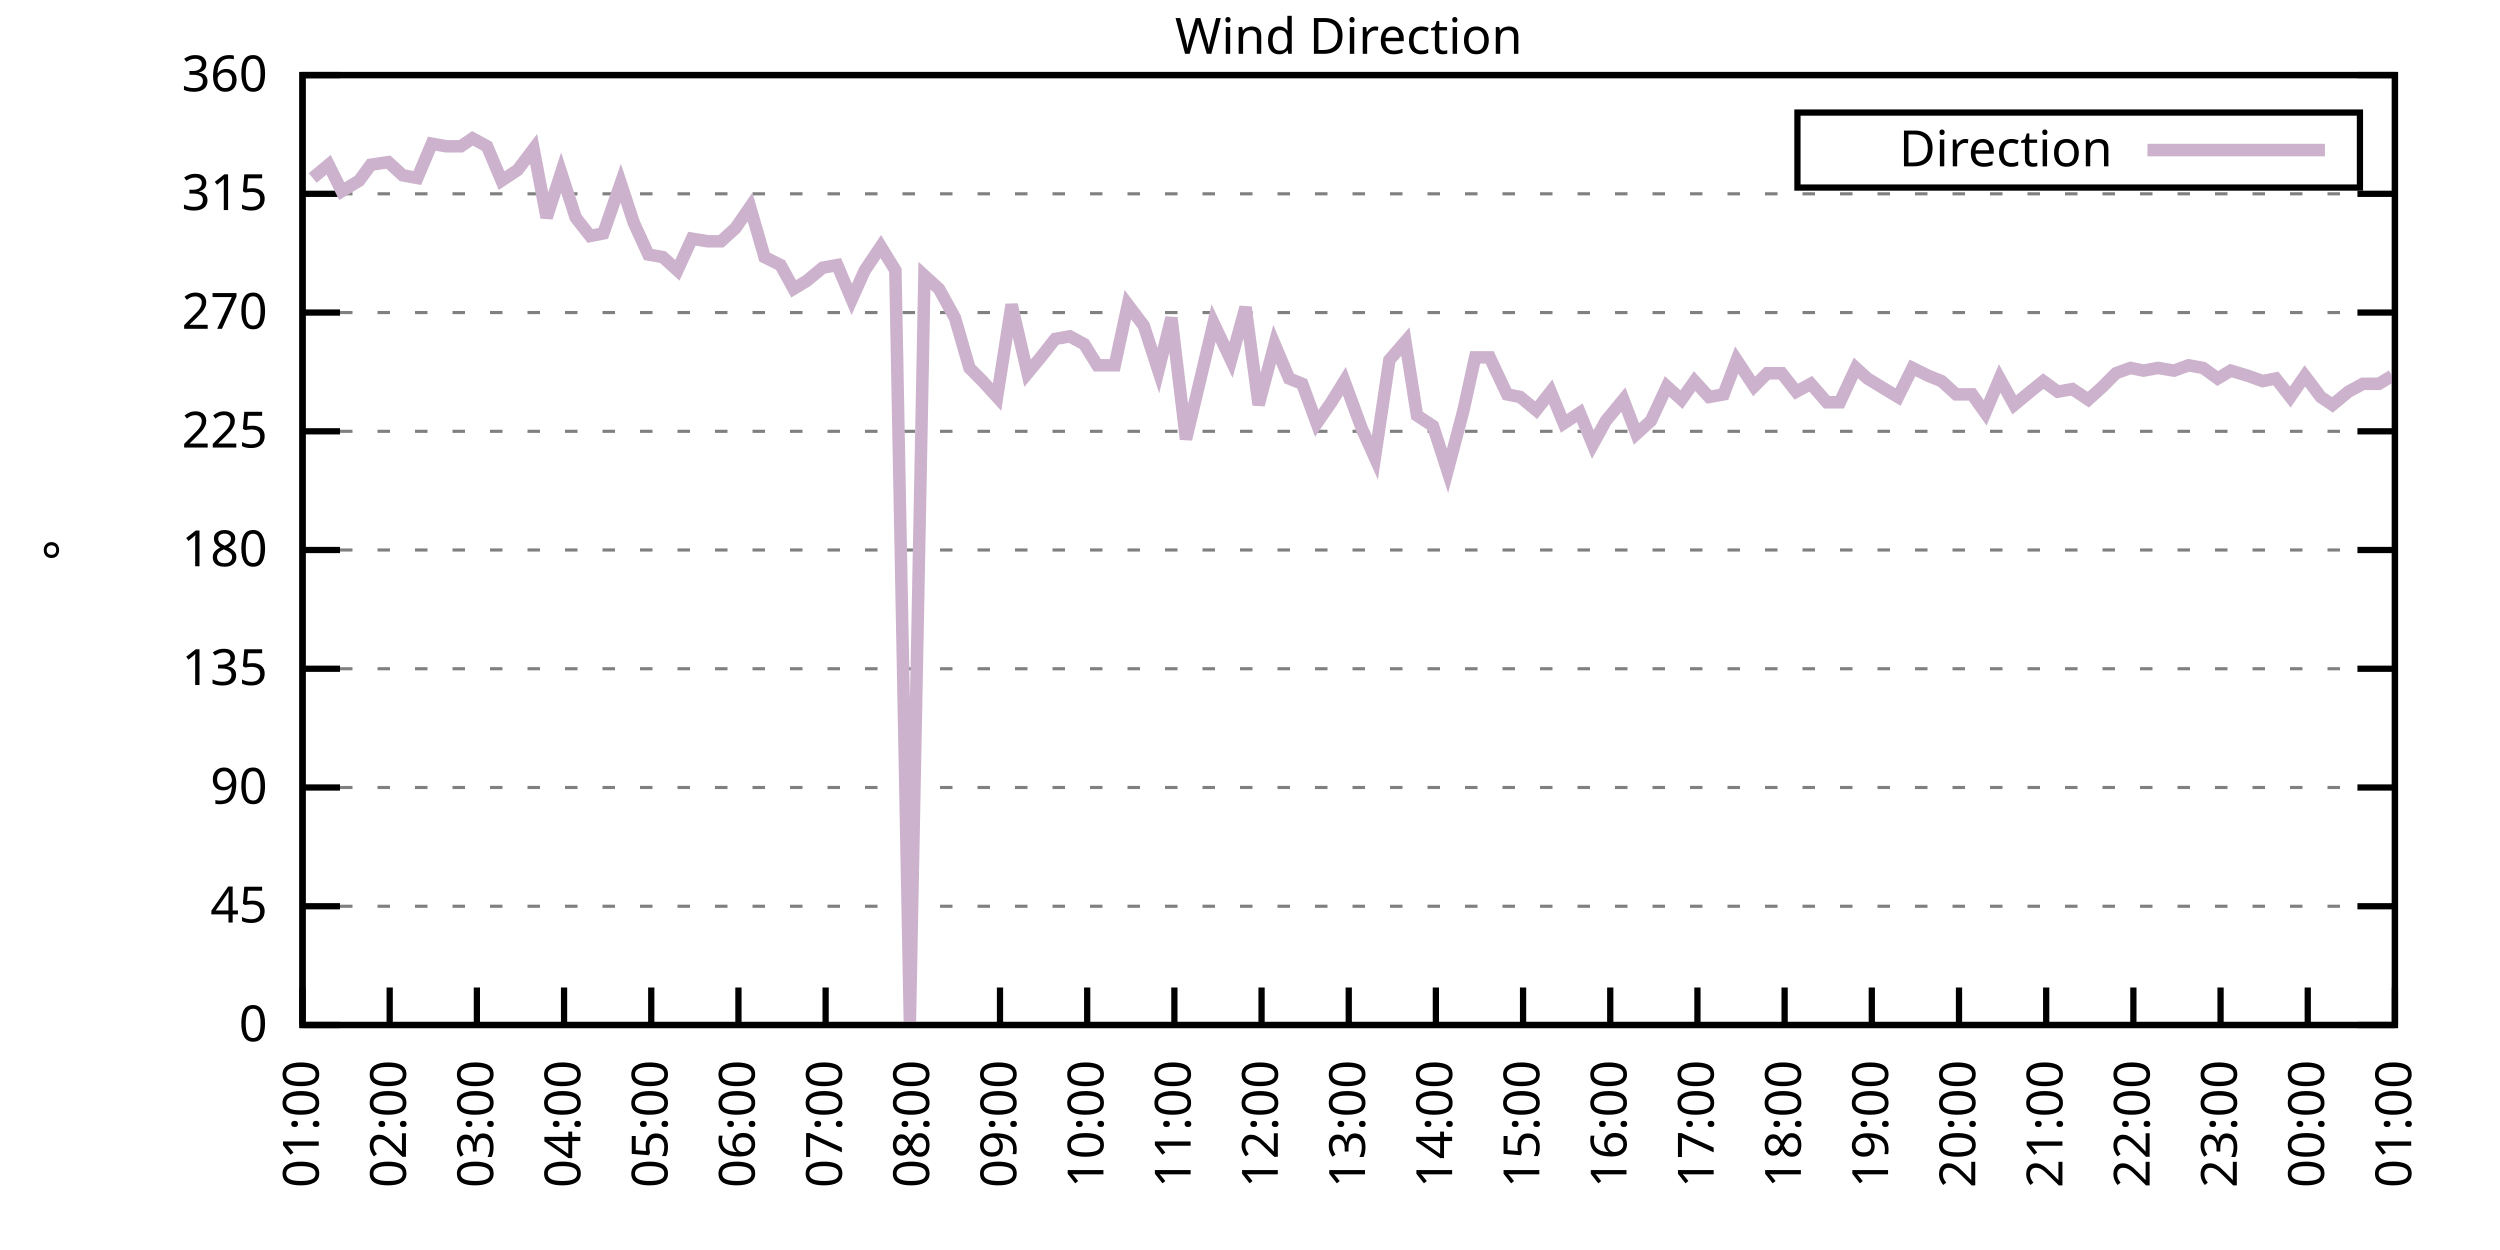
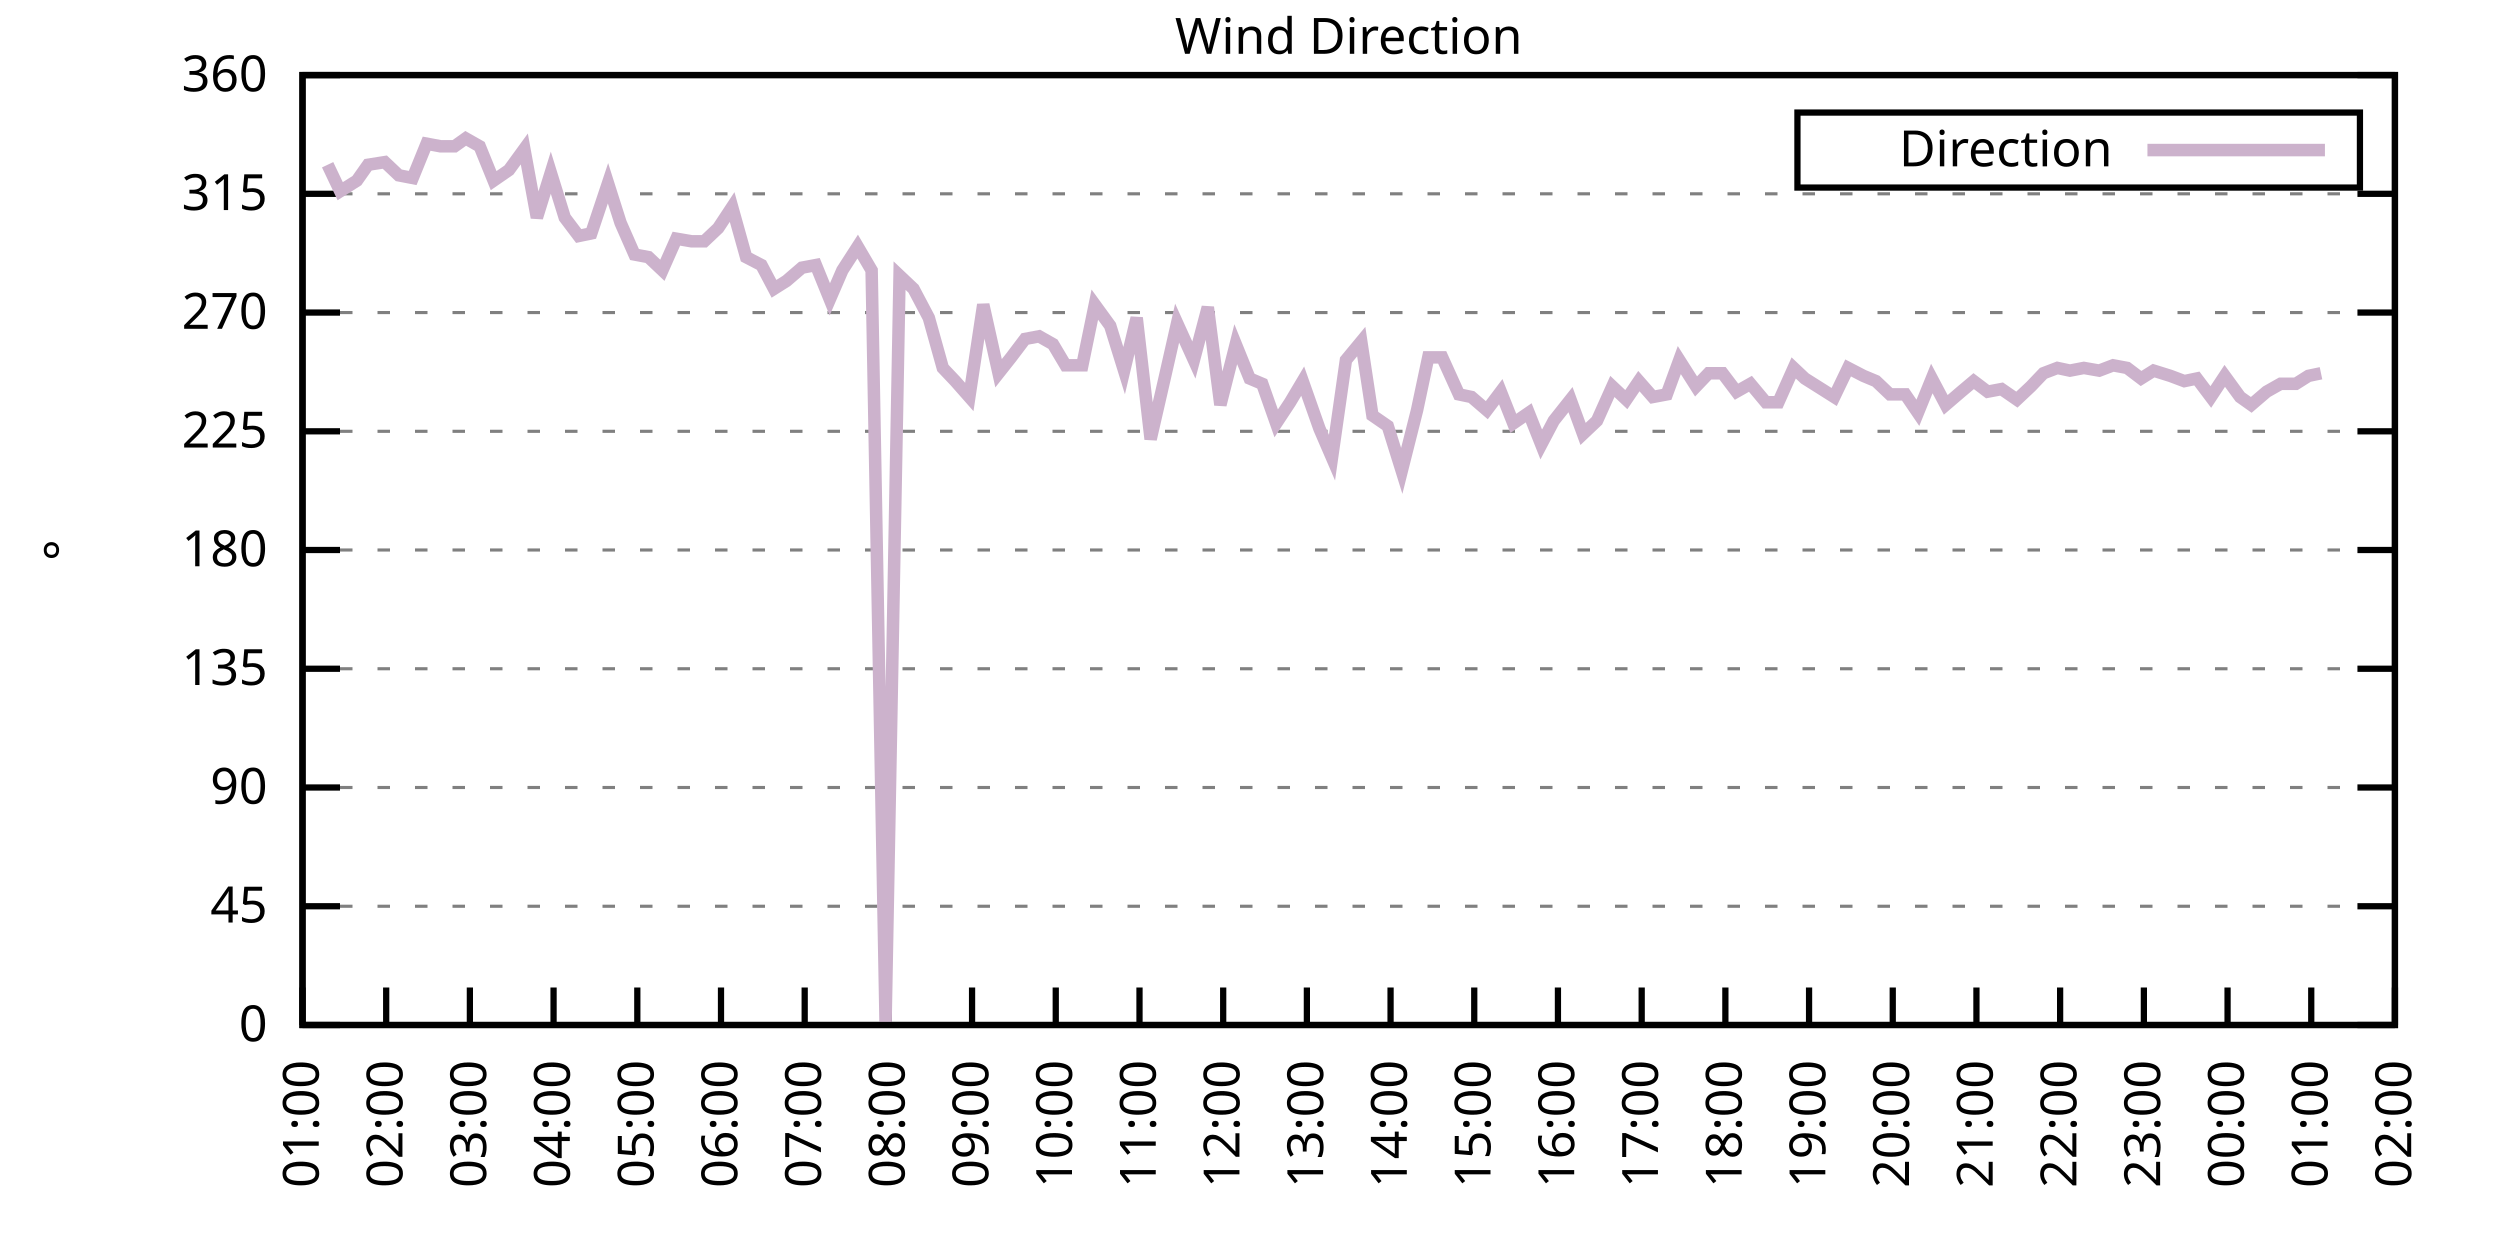
<svg xmlns="http://www.w3.org/2000/svg" xmlns:xlink="http://www.w3.org/1999/xlink" width="400" height="200" viewBox="0 0 400 200">
  <g id="gnuplot_canvas">
    <rect x="0" y="0" width="400" height="200" fill="none" />
    <defs>
      <circle id="gpDot" r="0.5" stroke-width="0.5" stroke="currentColor" />
      <path id="gpPt0" stroke-width="0.333" stroke="currentColor" d="M-1,0 h2 M0,-1 v2" />
      <path id="gpPt1" stroke-width="0.333" stroke="currentColor" d="M-1,-1 L1,1 M1,-1 L-1,1" />
      <path id="gpPt2" stroke-width="0.333" stroke="currentColor" d="M-1,0 L1,0 M0,-1 L0,1 M-1,-1 L1,1 M-1,1 L1,-1" />
      <rect id="gpPt3" stroke-width="0.333" stroke="currentColor" x="-1" y="-1" width="2" height="2" />
      <rect id="gpPt4" stroke-width="0.333" stroke="currentColor" fill="currentColor" x="-1" y="-1" width="2" height="2" />
      <circle id="gpPt5" stroke-width="0.333" stroke="currentColor" cx="0" cy="0" r="1" />
      <use xlink:href="#gpPt5" id="gpPt6" fill="currentColor" stroke="none" />
      <path id="gpPt7" stroke-width="0.333" stroke="currentColor" d="M0,-1.33 L-1.33,0.67 L1.33,0.67 z" />
      <use xlink:href="#gpPt7" id="gpPt8" fill="currentColor" stroke="none" />
      <use xlink:href="#gpPt7" id="gpPt9" stroke="currentColor" transform="rotate(180)" />
      <use xlink:href="#gpPt9" id="gpPt10" fill="currentColor" stroke="none" />
      <use xlink:href="#gpPt3" id="gpPt11" stroke="currentColor" transform="rotate(45)" />
      <use xlink:href="#gpPt11" id="gpPt12" fill="currentColor" stroke="none" />
      <path id="gpPt13" stroke-width="0.333" stroke="currentColor" d="M0,1.330 L1.265,0.411 L0.782,-1.067 L-0.782,-1.076 L-1.265,0.411 z" />
      <use xlink:href="#gpPt13" id="gpPt14" fill="currentColor" stroke="none" />
      <filter id="textbox" filterUnits="objectBoundingBox" x="0" y="0" height="1" width="1">
        <feFlood flood-color="white" flood-opacity="1" result="bgnd" />
        <feComposite in="SourceGraphic" in2="bgnd" operator="atop" />
      </filter>
      <filter id="greybox" filterUnits="objectBoundingBox" x="0" y="0" height="1" width="1">
        <feFlood flood-color="lightgrey" flood-opacity="1" result="grey" />
        <feComposite in="SourceGraphic" in2="grey" operator="atop" />
      </filter>
    </defs>
    <g fill="none" color="white" stroke="currentColor" stroke-width="1.00" stroke-linecap="butt" stroke-linejoin="miter">
</g>
    <g fill="none" color="black" stroke="currentColor" stroke-width="1.00" stroke-linecap="butt" stroke-linejoin="miter">
      <g stroke="none" shape-rendering="crispEdges">
        <polygon fill="rgb(255, 255, 255)" points="48.40,164.00 383.18,164.00 383.18,12.02 48.40,12.02 " />
      </g>
    </g>
    <g fill="none" color="black" stroke="currentColor" stroke-width="1.00" stroke-linecap="butt" stroke-linejoin="miter">
</g>
    <g fill="none" color="black" stroke="black" stroke-width="0.50" stroke-linecap="butt" stroke-linejoin="miter">
</g>
    <g fill="none" color="gray" stroke="currentColor" stroke-width="0.50" stroke-linecap="butt" stroke-linejoin="miter">
      <path stroke="gray" stroke-dasharray="2,4" class="gridline" d="M48.40,164.00 L383.19,164.00  " />
    </g>
    <g fill="none" color="gray" stroke="gray" stroke-width="1.00" stroke-linecap="butt" stroke-linejoin="miter">
</g>
    <g fill="none" color="black" stroke="currentColor" stroke-width="1.00" stroke-linecap="butt" stroke-linejoin="miter">
      <path stroke="black" d="M48.40,164.00 L54.40,164.00 M383.19,164.00 L377.19,164.00  " />
      <g transform="translate(42.80,166.60)" stroke="none" fill="black" font-family="Sans" font-size="8.00" text-anchor="end">
        <text>
          <tspan font-family="Sans"> 0</tspan>
        </text>
      </g>
    </g>
    <g fill="none" color="black" stroke="currentColor" stroke-width="1.00" stroke-linecap="butt" stroke-linejoin="miter">
</g>
    <g fill="none" color="black" stroke="black" stroke-width="0.50" stroke-linecap="butt" stroke-linejoin="miter">
</g>
    <g fill="none" color="gray" stroke="currentColor" stroke-width="0.50" stroke-linecap="butt" stroke-linejoin="miter">
      <path stroke="gray" stroke-dasharray="2,4" class="gridline" d="M48.40,145.00 L383.19,145.00  " />
    </g>
    <g fill="none" color="gray" stroke="gray" stroke-width="1.00" stroke-linecap="butt" stroke-linejoin="miter">
</g>
    <g fill="none" color="black" stroke="currentColor" stroke-width="1.00" stroke-linecap="butt" stroke-linejoin="miter">
      <path stroke="black" d="M48.40,145.00 L54.40,145.00 M383.19,145.00 L377.19,145.00  " />
      <g transform="translate(42.80,147.60)" stroke="none" fill="black" font-family="Sans" font-size="8.00" text-anchor="end">
        <text>
          <tspan font-family="Sans"> 45</tspan>
        </text>
      </g>
    </g>
    <g fill="none" color="black" stroke="currentColor" stroke-width="1.00" stroke-linecap="butt" stroke-linejoin="miter">
</g>
    <g fill="none" color="black" stroke="black" stroke-width="0.50" stroke-linecap="butt" stroke-linejoin="miter">
</g>
    <g fill="none" color="gray" stroke="currentColor" stroke-width="0.50" stroke-linecap="butt" stroke-linejoin="miter">
      <path stroke="gray" stroke-dasharray="2,4" class="gridline" d="M48.40,126.00 L383.19,126.00  " />
    </g>
    <g fill="none" color="gray" stroke="gray" stroke-width="1.00" stroke-linecap="butt" stroke-linejoin="miter">
</g>
    <g fill="none" color="black" stroke="currentColor" stroke-width="1.00" stroke-linecap="butt" stroke-linejoin="miter">
      <path stroke="black" d="M48.40,126.00 L54.40,126.00 M383.19,126.00 L377.19,126.00  " />
      <g transform="translate(42.80,128.60)" stroke="none" fill="black" font-family="Sans" font-size="8.00" text-anchor="end">
        <text>
          <tspan font-family="Sans"> 90</tspan>
        </text>
      </g>
    </g>
    <g fill="none" color="black" stroke="currentColor" stroke-width="1.00" stroke-linecap="butt" stroke-linejoin="miter">
</g>
    <g fill="none" color="black" stroke="black" stroke-width="0.50" stroke-linecap="butt" stroke-linejoin="miter">
</g>
    <g fill="none" color="gray" stroke="currentColor" stroke-width="0.50" stroke-linecap="butt" stroke-linejoin="miter">
      <path stroke="gray" stroke-dasharray="2,4" class="gridline" d="M48.40,107.00 L383.19,107.00  " />
    </g>
    <g fill="none" color="gray" stroke="gray" stroke-width="1.00" stroke-linecap="butt" stroke-linejoin="miter">
</g>
    <g fill="none" color="black" stroke="currentColor" stroke-width="1.00" stroke-linecap="butt" stroke-linejoin="miter">
      <path stroke="black" d="M48.40,107.00 L54.40,107.00 M383.19,107.00 L377.19,107.00  " />
      <g transform="translate(42.80,109.60)" stroke="none" fill="black" font-family="Sans" font-size="8.00" text-anchor="end">
        <text>
          <tspan font-family="Sans"> 135</tspan>
        </text>
      </g>
    </g>
    <g fill="none" color="black" stroke="currentColor" stroke-width="1.00" stroke-linecap="butt" stroke-linejoin="miter">
</g>
    <g fill="none" color="black" stroke="black" stroke-width="0.50" stroke-linecap="butt" stroke-linejoin="miter">
</g>
    <g fill="none" color="gray" stroke="currentColor" stroke-width="0.50" stroke-linecap="butt" stroke-linejoin="miter">
      <path stroke="gray" stroke-dasharray="2,4" class="gridline" d="M48.40,88.00 L383.19,88.00  " />
    </g>
    <g fill="none" color="gray" stroke="gray" stroke-width="1.00" stroke-linecap="butt" stroke-linejoin="miter">
</g>
    <g fill="none" color="black" stroke="currentColor" stroke-width="1.00" stroke-linecap="butt" stroke-linejoin="miter">
      <path stroke="black" d="M48.40,88.00 L54.40,88.00 M383.19,88.00 L377.19,88.00  " />
      <g transform="translate(42.80,90.60)" stroke="none" fill="black" font-family="Sans" font-size="8.00" text-anchor="end">
        <text>
          <tspan font-family="Sans"> 180</tspan>
        </text>
      </g>
    </g>
    <g fill="none" color="black" stroke="currentColor" stroke-width="1.00" stroke-linecap="butt" stroke-linejoin="miter">
</g>
    <g fill="none" color="black" stroke="black" stroke-width="0.50" stroke-linecap="butt" stroke-linejoin="miter">
</g>
    <g fill="none" color="gray" stroke="currentColor" stroke-width="0.50" stroke-linecap="butt" stroke-linejoin="miter">
      <path stroke="gray" stroke-dasharray="2,4" class="gridline" d="M48.40,69.01 L383.19,69.01  " />
    </g>
    <g fill="none" color="gray" stroke="gray" stroke-width="1.00" stroke-linecap="butt" stroke-linejoin="miter">
</g>
    <g fill="none" color="black" stroke="currentColor" stroke-width="1.00" stroke-linecap="butt" stroke-linejoin="miter">
      <path stroke="black" d="M48.40,69.01 L54.40,69.01 M383.19,69.01 L377.19,69.01  " />
      <g transform="translate(42.80,71.61)" stroke="none" fill="black" font-family="Sans" font-size="8.00" text-anchor="end">
        <text>
          <tspan font-family="Sans"> 225</tspan>
        </text>
      </g>
    </g>
    <g fill="none" color="black" stroke="currentColor" stroke-width="1.00" stroke-linecap="butt" stroke-linejoin="miter">
</g>
    <g fill="none" color="black" stroke="black" stroke-width="0.50" stroke-linecap="butt" stroke-linejoin="miter">
</g>
    <g fill="none" color="gray" stroke="currentColor" stroke-width="0.50" stroke-linecap="butt" stroke-linejoin="miter">
      <path stroke="gray" stroke-dasharray="2,4" class="gridline" d="M48.40,50.01 L383.19,50.01  " />
    </g>
    <g fill="none" color="gray" stroke="gray" stroke-width="1.00" stroke-linecap="butt" stroke-linejoin="miter">
</g>
    <g fill="none" color="black" stroke="currentColor" stroke-width="1.00" stroke-linecap="butt" stroke-linejoin="miter">
      <path stroke="black" d="M48.40,50.01 L54.40,50.01 M383.19,50.01 L377.19,50.01  " />
      <g transform="translate(42.80,52.61)" stroke="none" fill="black" font-family="Sans" font-size="8.00" text-anchor="end">
        <text>
          <tspan font-family="Sans"> 270</tspan>
        </text>
      </g>
    </g>
    <g fill="none" color="black" stroke="currentColor" stroke-width="1.00" stroke-linecap="butt" stroke-linejoin="miter">
</g>
    <g fill="none" color="black" stroke="black" stroke-width="0.50" stroke-linecap="butt" stroke-linejoin="miter">
</g>
    <g fill="none" color="gray" stroke="currentColor" stroke-width="0.50" stroke-linecap="butt" stroke-linejoin="miter">
      <path stroke="gray" stroke-dasharray="2,4" class="gridline" d="M48.40,31.01 L383.19,31.01  " />
    </g>
    <g fill="none" color="gray" stroke="gray" stroke-width="1.00" stroke-linecap="butt" stroke-linejoin="miter">
</g>
    <g fill="none" color="black" stroke="currentColor" stroke-width="1.00" stroke-linecap="butt" stroke-linejoin="miter">
      <path stroke="black" d="M48.40,31.01 L54.40,31.01 M383.19,31.01 L377.19,31.01  " />
      <g transform="translate(42.80,33.61)" stroke="none" fill="black" font-family="Sans" font-size="8.00" text-anchor="end">
        <text>
          <tspan font-family="Sans"> 315</tspan>
        </text>
      </g>
    </g>
    <g fill="none" color="black" stroke="currentColor" stroke-width="1.00" stroke-linecap="butt" stroke-linejoin="miter">
</g>
    <g fill="none" color="black" stroke="black" stroke-width="0.50" stroke-linecap="butt" stroke-linejoin="miter">
</g>
    <g fill="none" color="gray" stroke="currentColor" stroke-width="0.50" stroke-linecap="butt" stroke-linejoin="miter">
      <path stroke="gray" stroke-dasharray="2,4" class="gridline" d="M48.40,12.01 L383.19,12.01  " />
    </g>
    <g fill="none" color="gray" stroke="gray" stroke-width="1.00" stroke-linecap="butt" stroke-linejoin="miter">
</g>
    <g fill="none" color="black" stroke="currentColor" stroke-width="1.00" stroke-linecap="butt" stroke-linejoin="miter">
      <path stroke="black" d="M48.40,12.01 L54.40,12.01 M383.19,12.01 L377.19,12.01  " />
      <g transform="translate(42.80,14.61)" stroke="none" fill="black" font-family="Sans" font-size="8.00" text-anchor="end">
        <text>
          <tspan font-family="Sans"> 360</tspan>
        </text>
      </g>
    </g>
    <g fill="none" color="black" stroke="currentColor" stroke-width="1.00" stroke-linecap="butt" stroke-linejoin="miter">
      <path stroke="black" d="M48.40,164.00 L48.40,158.00  " />
      <g transform="translate(51.00,169.60) rotate(270.00)" stroke="none" fill="black" font-family="Sans" font-size="8.00" text-anchor="end">
        <text>
          <tspan font-family="Sans">01:00</tspan>
        </text>
      </g>
    </g>
    <g fill="none" color="black" stroke="currentColor" stroke-width="1.00" stroke-linecap="butt" stroke-linejoin="miter">
-       <path stroke="black" d="M62.35,164.00 L62.35,158.00  " />
-       <g transform="translate(64.95,169.60) rotate(270.00)" stroke="none" fill="black" font-family="Sans" font-size="8.00" text-anchor="end">
+       <path stroke="black" d="M61.79,164.00 L61.79,158.00  " />
+       <g transform="translate(64.39,169.60) rotate(270.00)" stroke="none" fill="black" font-family="Sans" font-size="8.00" text-anchor="end">
        <text>
          <tspan font-family="Sans">02:00</tspan>
        </text>
      </g>
    </g>
    <g fill="none" color="black" stroke="currentColor" stroke-width="1.00" stroke-linecap="butt" stroke-linejoin="miter">
-       <path stroke="black" d="M76.30,164.00 L76.30,158.00  " />
-       <g transform="translate(78.90,169.60) rotate(270.00)" stroke="none" fill="black" font-family="Sans" font-size="8.00" text-anchor="end">
+       <path stroke="black" d="M75.18,164.00 L75.18,158.00  " />
+       <g transform="translate(77.78,169.60) rotate(270.00)" stroke="none" fill="black" font-family="Sans" font-size="8.00" text-anchor="end">
        <text>
          <tspan font-family="Sans">03:00</tspan>
        </text>
      </g>
    </g>
    <g fill="none" color="black" stroke="currentColor" stroke-width="1.00" stroke-linecap="butt" stroke-linejoin="miter">
-       <path stroke="black" d="M90.25,164.00 L90.25,158.00  " />
-       <g transform="translate(92.85,169.60) rotate(270.00)" stroke="none" fill="black" font-family="Sans" font-size="8.00" text-anchor="end">
+       <path stroke="black" d="M88.57,164.00 L88.57,158.00  " />
+       <g transform="translate(91.17,169.60) rotate(270.00)" stroke="none" fill="black" font-family="Sans" font-size="8.00" text-anchor="end">
        <text>
          <tspan font-family="Sans">04:00</tspan>
        </text>
      </g>
    </g>
    <g fill="none" color="black" stroke="currentColor" stroke-width="1.00" stroke-linecap="butt" stroke-linejoin="miter">
-       <path stroke="black" d="M104.20,164.00 L104.20,158.00  " />
-       <g transform="translate(106.80,169.60) rotate(270.00)" stroke="none" fill="black" font-family="Sans" font-size="8.00" text-anchor="end">
+       <path stroke="black" d="M101.97,164.00 L101.97,158.00  " />
+       <g transform="translate(104.57,169.60) rotate(270.00)" stroke="none" fill="black" font-family="Sans" font-size="8.00" text-anchor="end">
        <text>
          <tspan font-family="Sans">05:00</tspan>
        </text>
      </g>
    </g>
    <g fill="none" color="black" stroke="currentColor" stroke-width="1.00" stroke-linecap="butt" stroke-linejoin="miter">
-       <path stroke="black" d="M118.15,164.00 L118.15,158.00  " />
-       <g transform="translate(120.75,169.60) rotate(270.00)" stroke="none" fill="black" font-family="Sans" font-size="8.00" text-anchor="end">
+       <path stroke="black" d="M115.36,164.00 L115.36,158.00  " />
+       <g transform="translate(117.96,169.60) rotate(270.00)" stroke="none" fill="black" font-family="Sans" font-size="8.00" text-anchor="end">
        <text>
          <tspan font-family="Sans">06:00</tspan>
        </text>
      </g>
    </g>
    <g fill="none" color="black" stroke="currentColor" stroke-width="1.00" stroke-linecap="butt" stroke-linejoin="miter">
-       <path stroke="black" d="M132.10,164.00 L132.10,158.00  " />
-       <g transform="translate(134.70,169.60) rotate(270.00)" stroke="none" fill="black" font-family="Sans" font-size="8.00" text-anchor="end">
+       <path stroke="black" d="M128.75,164.00 L128.75,158.00  " />
+       <g transform="translate(131.35,169.60) rotate(270.00)" stroke="none" fill="black" font-family="Sans" font-size="8.00" text-anchor="end">
        <text>
          <tspan font-family="Sans">07:00</tspan>
        </text>
      </g>
    </g>
    <g fill="none" color="black" stroke="currentColor" stroke-width="1.00" stroke-linecap="butt" stroke-linejoin="miter">
-       <path stroke="black" d="M146.05,164.00 L146.05,158.00  " />
-       <g transform="translate(148.65,169.60) rotate(270.00)" stroke="none" fill="black" font-family="Sans" font-size="8.00" text-anchor="end">
+       <path stroke="black" d="M142.14,164.00 L142.14,158.00  " />
+       <g transform="translate(144.74,169.60) rotate(270.00)" stroke="none" fill="black" font-family="Sans" font-size="8.00" text-anchor="end">
        <text>
          <tspan font-family="Sans">08:00</tspan>
        </text>
      </g>
    </g>
    <g fill="none" color="black" stroke="currentColor" stroke-width="1.00" stroke-linecap="butt" stroke-linejoin="miter">
-       <path stroke="black" d="M160.00,164.00 L160.00,158.00  " />
-       <g transform="translate(162.60,169.60) rotate(270.00)" stroke="none" fill="black" font-family="Sans" font-size="8.00" text-anchor="end">
+       <path stroke="black" d="M155.53,164.00 L155.53,158.00  " />
+       <g transform="translate(158.13,169.60) rotate(270.00)" stroke="none" fill="black" font-family="Sans" font-size="8.00" text-anchor="end">
        <text>
          <tspan font-family="Sans">09:00</tspan>
        </text>
      </g>
    </g>
    <g fill="none" color="black" stroke="currentColor" stroke-width="1.00" stroke-linecap="butt" stroke-linejoin="miter">
-       <path stroke="black" d="M173.95,164.00 L173.95,158.00  " />
-       <g transform="translate(176.55,169.60) rotate(270.00)" stroke="none" fill="black" font-family="Sans" font-size="8.00" text-anchor="end">
+       <path stroke="black" d="M168.92,164.00 L168.92,158.00  " />
+       <g transform="translate(171.52,169.60) rotate(270.00)" stroke="none" fill="black" font-family="Sans" font-size="8.00" text-anchor="end">
        <text>
          <tspan font-family="Sans">10:00</tspan>
        </text>
      </g>
    </g>
    <g fill="none" color="black" stroke="currentColor" stroke-width="1.00" stroke-linecap="butt" stroke-linejoin="miter">
-       <path stroke="black" d="M187.90,164.00 L187.90,158.00  " />
-       <g transform="translate(190.50,169.60) rotate(270.00)" stroke="none" fill="black" font-family="Sans" font-size="8.00" text-anchor="end">
+       <path stroke="black" d="M182.32,164.00 L182.32,158.00  " />
+       <g transform="translate(184.92,169.60) rotate(270.00)" stroke="none" fill="black" font-family="Sans" font-size="8.00" text-anchor="end">
        <text>
          <tspan font-family="Sans">11:00</tspan>
        </text>
      </g>
    </g>
    <g fill="none" color="black" stroke="currentColor" stroke-width="1.00" stroke-linecap="butt" stroke-linejoin="miter">
-       <path stroke="black" d="M201.85,164.00 L201.85,158.00  " />
-       <g transform="translate(204.45,169.60) rotate(270.00)" stroke="none" fill="black" font-family="Sans" font-size="8.00" text-anchor="end">
+       <path stroke="black" d="M195.71,164.00 L195.71,158.00  " />
+       <g transform="translate(198.31,169.60) rotate(270.00)" stroke="none" fill="black" font-family="Sans" font-size="8.00" text-anchor="end">
        <text>
          <tspan font-family="Sans">12:00</tspan>
        </text>
      </g>
    </g>
    <g fill="none" color="black" stroke="currentColor" stroke-width="1.00" stroke-linecap="butt" stroke-linejoin="miter">
-       <path stroke="black" d="M215.80,164.00 L215.80,158.00  " />
-       <g transform="translate(218.40,169.60) rotate(270.00)" stroke="none" fill="black" font-family="Sans" font-size="8.00" text-anchor="end">
+       <path stroke="black" d="M209.10,164.00 L209.10,158.00  " />
+       <g transform="translate(211.70,169.60) rotate(270.00)" stroke="none" fill="black" font-family="Sans" font-size="8.00" text-anchor="end">
        <text>
          <tspan font-family="Sans">13:00</tspan>
        </text>
      </g>
    </g>
    <g fill="none" color="black" stroke="currentColor" stroke-width="1.00" stroke-linecap="butt" stroke-linejoin="miter">
-       <path stroke="black" d="M229.74,164.00 L229.74,158.00  " />
-       <g transform="translate(232.34,169.60) rotate(270.00)" stroke="none" fill="black" font-family="Sans" font-size="8.00" text-anchor="end">
+       <path stroke="black" d="M222.49,164.00 L222.49,158.00  " />
+       <g transform="translate(225.09,169.60) rotate(270.00)" stroke="none" fill="black" font-family="Sans" font-size="8.00" text-anchor="end">
        <text>
          <tspan font-family="Sans">14:00</tspan>
        </text>
      </g>
    </g>
    <g fill="none" color="black" stroke="currentColor" stroke-width="1.00" stroke-linecap="butt" stroke-linejoin="miter">
-       <path stroke="black" d="M243.69,164.00 L243.69,158.00  " />
-       <g transform="translate(246.29,169.60) rotate(270.00)" stroke="none" fill="black" font-family="Sans" font-size="8.00" text-anchor="end">
+       <path stroke="black" d="M235.88,164.00 L235.88,158.00  " />
+       <g transform="translate(238.48,169.60) rotate(270.00)" stroke="none" fill="black" font-family="Sans" font-size="8.00" text-anchor="end">
        <text>
          <tspan font-family="Sans">15:00</tspan>
        </text>
      </g>
    </g>
    <g fill="none" color="black" stroke="currentColor" stroke-width="1.00" stroke-linecap="butt" stroke-linejoin="miter">
-       <path stroke="black" d="M257.64,164.00 L257.64,158.00  " />
-       <g transform="translate(260.24,169.60) rotate(270.00)" stroke="none" fill="black" font-family="Sans" font-size="8.00" text-anchor="end">
+       <path stroke="black" d="M249.27,164.00 L249.27,158.00  " />
+       <g transform="translate(251.87,169.60) rotate(270.00)" stroke="none" fill="black" font-family="Sans" font-size="8.00" text-anchor="end">
        <text>
          <tspan font-family="Sans">16:00</tspan>
        </text>
      </g>
    </g>
    <g fill="none" color="black" stroke="currentColor" stroke-width="1.00" stroke-linecap="butt" stroke-linejoin="miter">
-       <path stroke="black" d="M271.59,164.00 L271.59,158.00  " />
-       <g transform="translate(274.19,169.60) rotate(270.00)" stroke="none" fill="black" font-family="Sans" font-size="8.00" text-anchor="end">
+       <path stroke="black" d="M262.67,164.00 L262.67,158.00  " />
+       <g transform="translate(265.27,169.60) rotate(270.00)" stroke="none" fill="black" font-family="Sans" font-size="8.00" text-anchor="end">
        <text>
          <tspan font-family="Sans">17:00</tspan>
        </text>
      </g>
    </g>
    <g fill="none" color="black" stroke="currentColor" stroke-width="1.00" stroke-linecap="butt" stroke-linejoin="miter">
-       <path stroke="black" d="M285.54,164.00 L285.54,158.00  " />
-       <g transform="translate(288.14,169.60) rotate(270.00)" stroke="none" fill="black" font-family="Sans" font-size="8.00" text-anchor="end">
+       <path stroke="black" d="M276.06,164.00 L276.06,158.00  " />
+       <g transform="translate(278.66,169.60) rotate(270.00)" stroke="none" fill="black" font-family="Sans" font-size="8.00" text-anchor="end">
        <text>
          <tspan font-family="Sans">18:00</tspan>
        </text>
      </g>
    </g>
    <g fill="none" color="black" stroke="currentColor" stroke-width="1.00" stroke-linecap="butt" stroke-linejoin="miter">
-       <path stroke="black" d="M299.49,164.00 L299.49,158.00  " />
-       <g transform="translate(302.09,169.60) rotate(270.00)" stroke="none" fill="black" font-family="Sans" font-size="8.00" text-anchor="end">
+       <path stroke="black" d="M289.45,164.00 L289.45,158.00  " />
+       <g transform="translate(292.05,169.60) rotate(270.00)" stroke="none" fill="black" font-family="Sans" font-size="8.00" text-anchor="end">
        <text>
          <tspan font-family="Sans">19:00</tspan>
        </text>
      </g>
    </g>
    <g fill="none" color="black" stroke="currentColor" stroke-width="1.00" stroke-linecap="butt" stroke-linejoin="miter">
-       <path stroke="black" d="M313.44,164.00 L313.44,158.00  " />
-       <g transform="translate(316.04,169.60) rotate(270.00)" stroke="none" fill="black" font-family="Sans" font-size="8.00" text-anchor="end">
+       <path stroke="black" d="M302.84,164.00 L302.84,158.00  " />
+       <g transform="translate(305.44,169.60) rotate(270.00)" stroke="none" fill="black" font-family="Sans" font-size="8.00" text-anchor="end">
        <text>
          <tspan font-family="Sans">20:00</tspan>
        </text>
      </g>
    </g>
    <g fill="none" color="black" stroke="currentColor" stroke-width="1.00" stroke-linecap="butt" stroke-linejoin="miter">
-       <path stroke="black" d="M327.39,164.00 L327.39,158.00  " />
-       <g transform="translate(329.99,169.60) rotate(270.00)" stroke="none" fill="black" font-family="Sans" font-size="8.00" text-anchor="end">
+       <path stroke="black" d="M316.23,164.00 L316.23,158.00  " />
+       <g transform="translate(318.83,169.60) rotate(270.00)" stroke="none" fill="black" font-family="Sans" font-size="8.00" text-anchor="end">
        <text>
          <tspan font-family="Sans">21:00</tspan>
        </text>
      </g>
    </g>
    <g fill="none" color="black" stroke="currentColor" stroke-width="1.00" stroke-linecap="butt" stroke-linejoin="miter">
-       <path stroke="black" d="M341.34,164.00 L341.34,158.00  " />
-       <g transform="translate(343.94,169.60) rotate(270.00)" stroke="none" fill="black" font-family="Sans" font-size="8.00" text-anchor="end">
+       <path stroke="black" d="M329.62,164.00 L329.62,158.00  " />
+       <g transform="translate(332.22,169.60) rotate(270.00)" stroke="none" fill="black" font-family="Sans" font-size="8.00" text-anchor="end">
        <text>
          <tspan font-family="Sans">22:00</tspan>
        </text>
      </g>
    </g>
    <g fill="none" color="black" stroke="currentColor" stroke-width="1.00" stroke-linecap="butt" stroke-linejoin="miter">
-       <path stroke="black" d="M355.29,164.00 L355.29,158.00  " />
-       <g transform="translate(357.89,169.60) rotate(270.00)" stroke="none" fill="black" font-family="Sans" font-size="8.00" text-anchor="end">
+       <path stroke="black" d="M343.02,164.00 L343.02,158.00  " />
+       <g transform="translate(345.62,169.60) rotate(270.00)" stroke="none" fill="black" font-family="Sans" font-size="8.00" text-anchor="end">
        <text>
          <tspan font-family="Sans">23:00</tspan>
        </text>
      </g>
    </g>
    <g fill="none" color="black" stroke="currentColor" stroke-width="1.00" stroke-linecap="butt" stroke-linejoin="miter">
-       <path stroke="black" d="M369.24,164.00 L369.24,158.00  " />
-       <g transform="translate(371.84,169.60) rotate(270.00)" stroke="none" fill="black" font-family="Sans" font-size="8.00" text-anchor="end">
+       <path stroke="black" d="M356.41,164.00 L356.41,158.00  " />
+       <g transform="translate(359.01,169.60) rotate(270.00)" stroke="none" fill="black" font-family="Sans" font-size="8.00" text-anchor="end">
        <text>
          <tspan font-family="Sans">00:00</tspan>
+         </text>
+       </g>
+     </g>
+     <g fill="none" color="black" stroke="currentColor" stroke-width="1.00" stroke-linecap="butt" stroke-linejoin="miter">
+       <path stroke="black" d="M369.80,164.00 L369.80,158.00  " />
+       <g transform="translate(372.40,169.60) rotate(270.00)" stroke="none" fill="black" font-family="Sans" font-size="8.00" text-anchor="end">
+         <text>
+           <tspan font-family="Sans">01:00</tspan>
        </text>
      </g>
    </g>
    <g fill="none" color="black" stroke="currentColor" stroke-width="1.00" stroke-linecap="butt" stroke-linejoin="miter">
      <path stroke="black" d="M383.19,164.00 L383.19,158.00  " />
      <g transform="translate(385.79,169.60) rotate(270.00)" stroke="none" fill="black" font-family="Sans" font-size="8.00" text-anchor="end">
        <text>
-           <tspan font-family="Sans">01:00</tspan>
+           <tspan font-family="Sans">02:00</tspan>
        </text>
      </g>
    </g>
    <g fill="none" color="black" stroke="currentColor" stroke-width="1.00" stroke-linecap="butt" stroke-linejoin="miter">
</g>
    <g fill="none" color="black" stroke="currentColor" stroke-width="1.00" stroke-linecap="butt" stroke-linejoin="miter">
      <path stroke="black" d="M48.40,12.01 L48.40,164.00 L383.19,164.00 L383.19,12.01 L48.40,12.01 Z  " />
    </g>
    <g fill="none" color="black" stroke="currentColor" stroke-width="1.00" stroke-linecap="butt" stroke-linejoin="miter">
</g>
    <g fill="none" color="black" stroke="currentColor" stroke-width="1.00" stroke-linecap="butt" stroke-linejoin="miter">
      <path stroke="black" d="M287.59,30.01 L287.59,18.01 L377.59,18.01 L377.59,30.01 L287.59,30.01 Z  " />
    </g>
    <g id="Wind_direction_plot_1">
      <g fill="none" color="white" stroke="black" stroke-width="2.00" stroke-linecap="butt" stroke-linejoin="miter">
</g>
      <g fill="none" color="black" stroke="currentColor" stroke-width="2.00" stroke-linecap="butt" stroke-linejoin="miter">
        <g transform="translate(337.99,26.61)" stroke="none" fill="black" font-family="Sans" font-size="8.00" text-anchor="end">
          <text>
            <tspan font-family="Sans">Direction</tspan>
          </text>
        </g>
      </g>
      <g fill="none" color="black" stroke="currentColor" stroke-width="2.00" stroke-linecap="butt" stroke-linejoin="miter">
-         <path stroke="rgb(204, 178, 204)" d="M343.59,24.01 L371.99,24.01 M50.03,28.48 L52.58,26.36 L54.68,30.59 L57.47,28.90 L59.33,26.36 L62.12,25.94   L64.44,28.05 L66.77,28.48 L69.09,22.99 L71.42,23.41 L73.74,23.41 L75.60,22.14 L77.93,23.41 L80.25,28.90   L82.81,27.21 L85.37,23.83 L87.46,34.81 L89.78,27.63 L92.11,34.81 L94.43,37.76 L96.53,37.34 L99.32,29.32   L101.41,35.65 L103.73,40.72 L106.06,41.14 L108.38,43.25 L110.71,38.19 L113.27,38.61 L115.36,38.61 L117.68,36.50   L120.01,33.12 L122.33,41.14 L124.89,42.41 L126.98,46.21 L129.08,44.94 L131.63,42.83 L133.96,42.41 L136.28,47.90   L138.37,43.25 L140.93,39.45 L143.26,43.25 L145.58,163.58 L147.91,44.10 L150.23,46.21 L152.79,50.85 L155.11,58.87   L157.21,60.98 L159.53,63.52 L161.86,48.74 L164.41,59.72 L166.51,57.18 L168.83,54.23 L171.16,53.81 L173.48,55.07   L175.57,58.45 L178.36,58.45 L180.46,48.74 L183.01,52.12 L185.34,59.30 L187.43,50.85 L189.76,70.27 L192.08,60.56   L194.17,51.70 L196.96,57.61 L199.29,49.16 L201.38,64.78 L203.94,55.07 L206.26,60.56 L208.36,61.41 L210.68,67.74   L213.01,64.36 L215.10,60.98 L217.89,68.58 L219.98,73.23 L222.30,57.61 L224.86,54.65 L226.72,66.47 L229.28,68.16   L231.60,75.34 L234.16,65.63 L236.02,57.18 L238.35,57.18 L241.14,63.10 L243.23,63.52 L245.79,65.63 L248.11,62.67   L250.20,67.74 L252.76,66.05 L254.85,71.12 L256.95,67.32 L259.74,63.94 L261.83,69.43 L264.15,67.32 L266.71,61.83   L269.04,63.94 L271.13,60.98 L273.45,63.52 L275.78,63.10 L277.87,57.61 L280.66,61.83 L282.75,59.72 L285.08,59.72   L287.40,62.67 L289.73,61.41 L292.29,64.36 L294.38,64.36 L296.94,58.87 L298.80,60.56 L301.58,62.25 L303.68,63.52   L306.00,58.87 L308.56,60.14 L310.65,60.98 L312.98,63.10 L315.53,63.10 L317.63,66.05 L319.95,60.56 L322.28,64.78   L324.83,62.67 L326.93,60.98 L329.25,62.67 L331.58,62.25 L334.13,63.94 L336.46,61.83 L338.55,59.72 L340.88,58.87   L342.97,59.30 L345.29,58.87 L347.85,59.30 L350.18,58.45 L352.50,58.87 L354.83,60.56 L356.92,59.30 L359.71,60.14   L362.03,60.98 L364.13,60.56 L366.45,63.52 L368.78,60.14 L371.33,63.52 L373.19,64.78 L375.75,62.67 L378.08,61.41   L380.63,61.41 L382.73,60.14  " />
+         <path stroke="rgb(204, 178, 204)" d="M343.59,24.01 L371.99,24.01 M52.42,26.36 L54.43,30.59 L57.10,28.90 L58.89,26.36 L61.57,25.94 L63.80,28.05   L66.03,28.48 L68.26,22.99 L70.50,23.41 L72.73,23.41 L74.51,22.14 L76.75,23.41 L78.98,28.90 L81.43,27.21   L83.89,23.83 L85.90,34.81 L88.13,27.63 L90.36,34.81 L92.59,37.76 L94.60,37.34 L97.28,29.32 L99.29,35.65   L101.52,40.72 L103.75,41.14 L105.98,43.25 L108.22,38.19 L110.67,38.61 L112.68,38.61 L114.91,36.50 L117.14,33.12   L119.38,41.14 L121.83,42.41 L123.84,46.21 L125.85,44.94 L128.30,42.83 L130.54,42.41 L132.77,47.90 L134.78,43.25   L137.23,39.45 L139.46,43.25 L141.69,163.58 L143.93,44.10 L146.16,46.21 L148.61,50.85 L150.85,58.87 L152.85,60.98   L155.09,63.52 L157.32,48.74 L159.77,59.72 L161.78,57.18 L164.01,54.23 L166.25,53.81 L168.48,55.07 L170.49,58.45   L173.17,58.45 L175.17,48.74 L177.63,52.12 L179.86,59.30 L181.87,50.85 L184.10,70.27 L186.33,60.56 L188.34,51.70   L191.02,57.61 L193.25,49.16 L195.26,64.78 L197.72,55.07 L199.95,60.56 L201.96,61.41 L204.19,67.74 L206.42,64.36   L208.43,60.98 L211.11,68.58 L213.12,73.23 L215.35,57.61 L217.80,54.65 L219.59,66.47 L222.04,68.16 L224.28,75.34   L226.73,65.63 L228.52,57.18 L230.75,57.18 L233.43,63.10 L235.44,63.52 L237.89,65.63 L240.12,62.67 L242.13,67.74   L244.59,66.05 L246.60,71.12 L248.60,67.32 L251.28,63.94 L253.29,69.43 L255.52,67.32 L257.98,61.83 L260.21,63.94   L262.22,60.98 L264.45,63.52 L266.68,63.10 L268.69,57.61 L271.37,61.83 L273.38,59.72 L275.61,59.72 L277.84,62.67   L280.07,61.41 L282.53,64.36 L284.54,64.36 L286.99,58.87 L288.78,60.56 L291.46,62.25 L293.47,63.52 L295.70,58.87   L298.15,60.14 L300.16,60.98 L302.39,63.10 L304.85,63.10 L306.86,66.05 L309.09,60.56 L311.32,64.78 L313.78,62.67   L315.79,60.98 L318.02,62.67 L320.25,62.25 L322.70,63.94 L324.94,61.83 L326.95,59.72 L329.18,58.87 L331.19,59.30   L333.42,58.87 L335.87,59.30 L338.10,58.45 L340.34,58.87 L342.57,60.56 L344.58,59.30 L347.26,60.14 L349.49,60.98   L351.50,60.56 L353.73,63.52 L355.96,60.14 L358.42,63.52 L360.20,64.78 L362.66,62.67 L364.89,61.41 L367.34,61.41   L369.35,60.14 L371.36,59.72  " />
      </g>
    </g>
    <g fill="none" color="black" stroke="currentColor" stroke-width="2.00" stroke-linecap="butt" stroke-linejoin="miter">
</g>
    <g fill="none" color="black" stroke="black" stroke-width="1.00" stroke-linecap="butt" stroke-linejoin="miter">
</g>
    <g fill="none" color="black" stroke="currentColor" stroke-width="1.00" stroke-linecap="butt" stroke-linejoin="miter">
      <path stroke="black" d="M48.40,12.01 L48.40,164.00 L383.19,164.00 L383.19,12.01 L48.40,12.01 Z  " />
      <g transform="translate(12.80,88.01) rotate(270.00)" stroke="none" fill="black" font-family="Sans" font-size="8.00" text-anchor="middle">
        <text>
          <tspan font-family="Sans">°</tspan>
        </text>
      </g>
    </g>
    <g fill="none" color="black" stroke="currentColor" stroke-width="1.00" stroke-linecap="butt" stroke-linejoin="miter">
</g>
    <g fill="none" color="black" stroke="currentColor" stroke-width="1.00" stroke-linecap="butt" stroke-linejoin="miter">
      <g transform="translate(215.79,8.61)" stroke="none" fill="black" font-family="Sans" font-size="8.00" text-anchor="middle">
        <text>
          <tspan font-family="Sans">Wind Direction</tspan>
        </text>
      </g>
    </g>
    <g fill="none" color="black" stroke="currentColor" stroke-width="1.00" stroke-linecap="butt" stroke-linejoin="miter">
</g>
  </g>
</svg>
